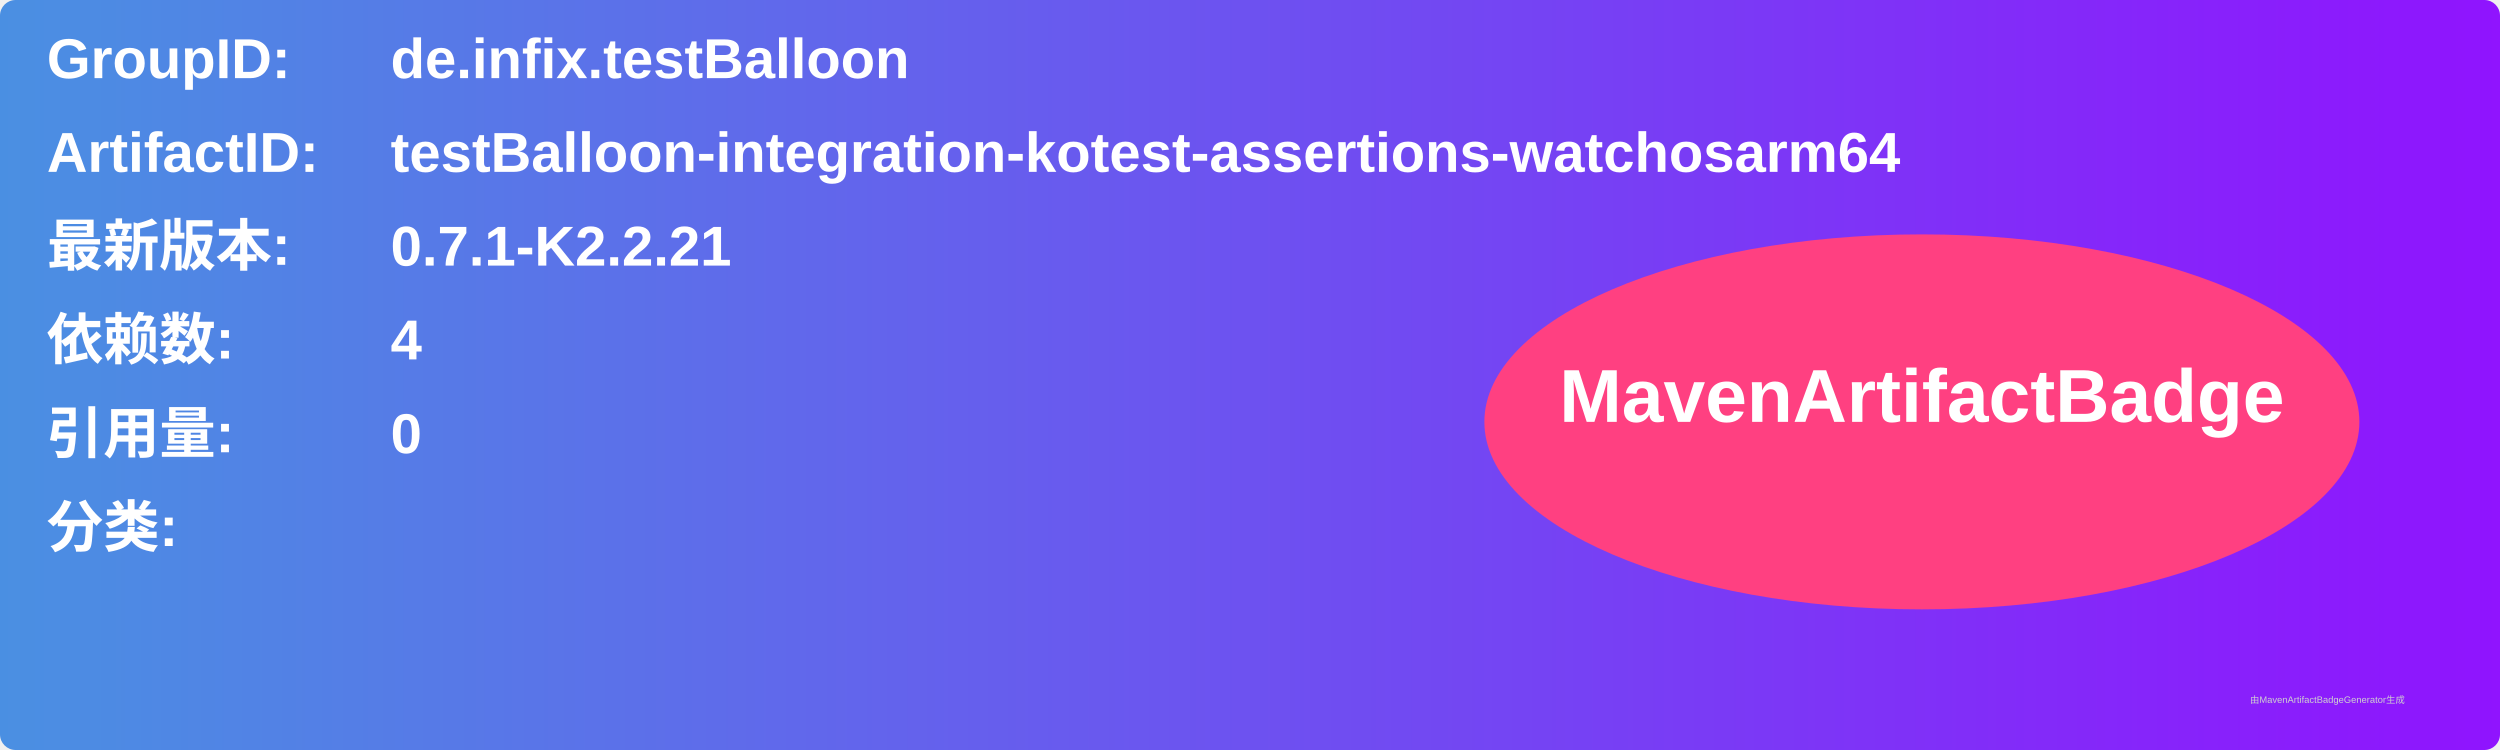
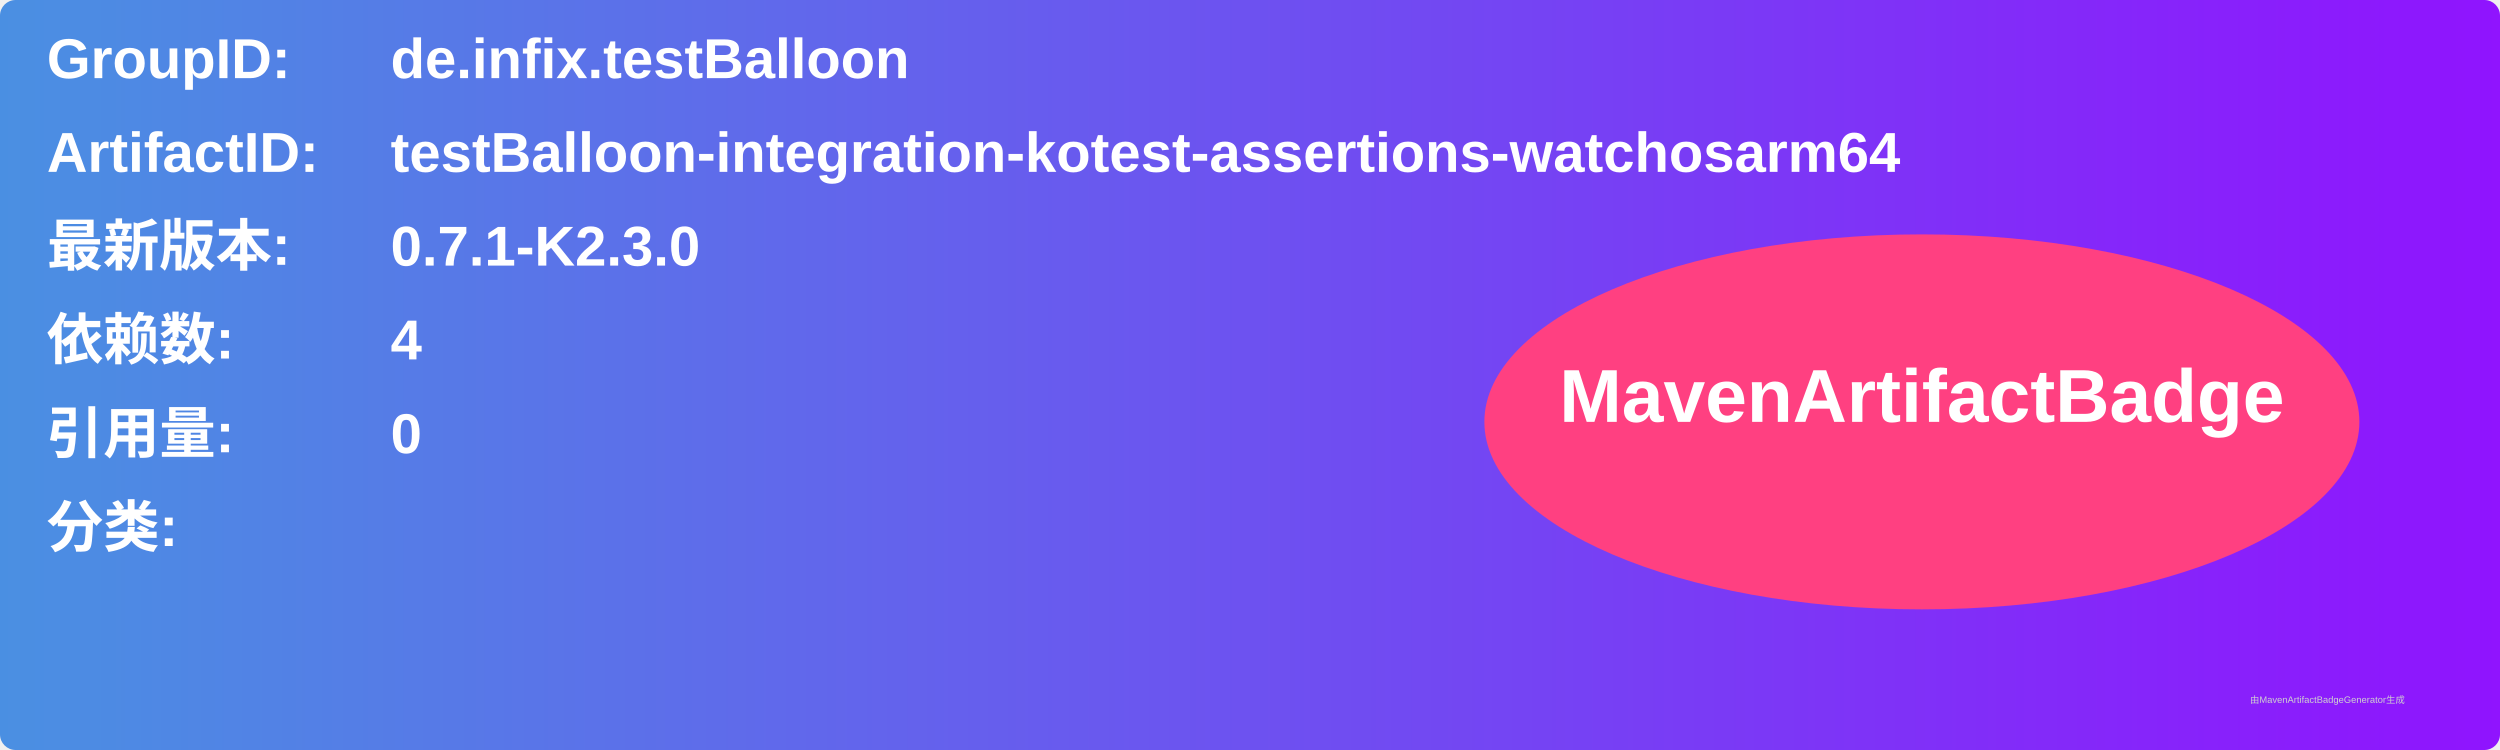
<svg xmlns="http://www.w3.org/2000/svg" width="800" height="240" viewBox="0 0 800 240">
  <linearGradient id="grad" x1="0%" y1="0%" x2="100%" y2="0%">
    <stop offset="0%" stop-color="#4a90e2" />
    <stop offset="100%" stop-color="#9013fe" />
  </linearGradient>
  <rect width="100%" height="100%" rx="5" ry="5" fill="url(#grad)" />
  <g transform="translate(15, 15)">
    <text x="0" y="10" font-family="Arial" font-size="18" fill="white" font-weight="bold" width="260">GroupID:</text>
    <text x="110" y="10" font-family="Arial" font-size="18" fill="white" font-weight="bold" width="460">de.infix.testBalloon</text>
    <text x="0" y="40" font-family="Arial" font-size="18" fill="white" font-weight="bold" width="260">ArtifactID:</text>
    <text x="110" y="40" font-family="Arial" font-size="18" fill="white" font-weight="bold" width="460">testBalloon-integration-kotest-assertions-watchosarm64</text>
    <text x="0" y="70" font-family="Arial" font-size="18" fill="white" font-weight="bold">最新版本:</text>
    <text x="110" y="70" font-family="Arial" font-size="18" fill="white" font-weight="bold">
-       <tspan font-weight="bold">0.7.1-K2.2.21</tspan>
+       <tspan font-weight="bold">0.7.1-K2.3.0</tspan>
    </text>
    <text x="0" y="100" font-family="Arial" font-size="18" fill="white" font-weight="bold">依赖数: </text>
    <text x="110" y="100" font-family="Arial" font-size="18" fill="white">
      <tspan font-weight="bold">4</tspan>
    </text>
    <text x="0" y="130" font-family="Arial" font-size="18" fill="white" font-weight="bold">引用量: </text>
    <text x="110" y="130" font-family="Arial" font-size="18" fill="white">
      <tspan font-weight="bold">0</tspan>
    </text>
    <text x="0" y="160" font-family="Arial" font-size="18" fill="white" font-weight="bold">分类:</text>
    <text x="10" y="190" font-family="Arial" font-size="10" fill="white">
      <tspan font-weight="bold" />
    </text>
    <ellipse cx="600" cy="120" rx="140" ry="60" fill="#ff4081" />
    <text x="600" y="120" text-anchor="middle" font-family="Arial" font-size="24" fill="white" font-weight="bold">MavenArtifactBadge</text>
  </g>
  <text x="720" y="225" font-family="Arial" font-size="3" fill="#d0d0d0">由MavenArtifactBadgeGenerator生成</text>
</svg>
